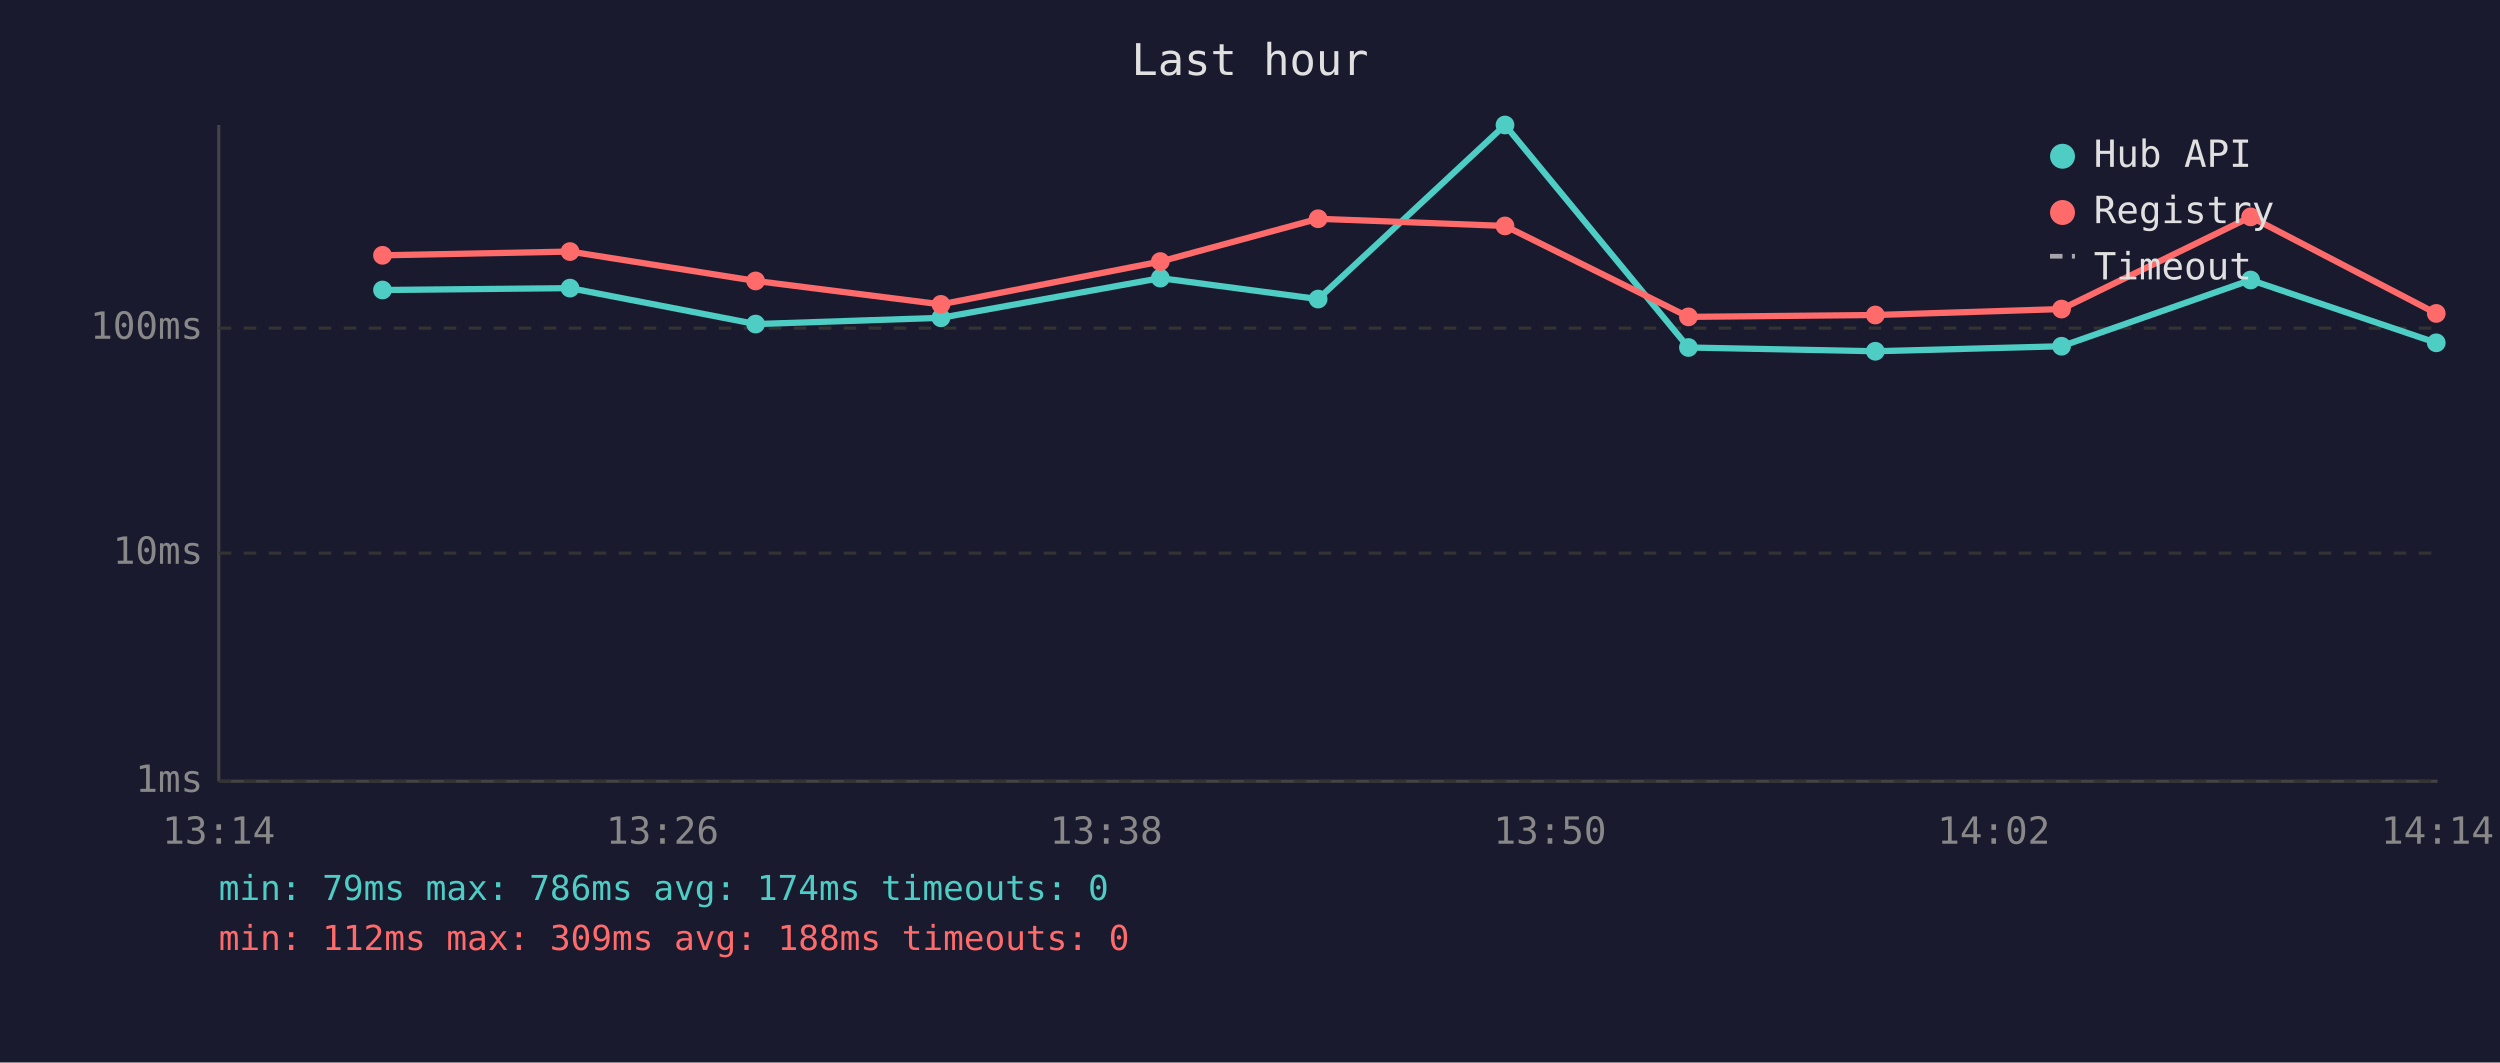
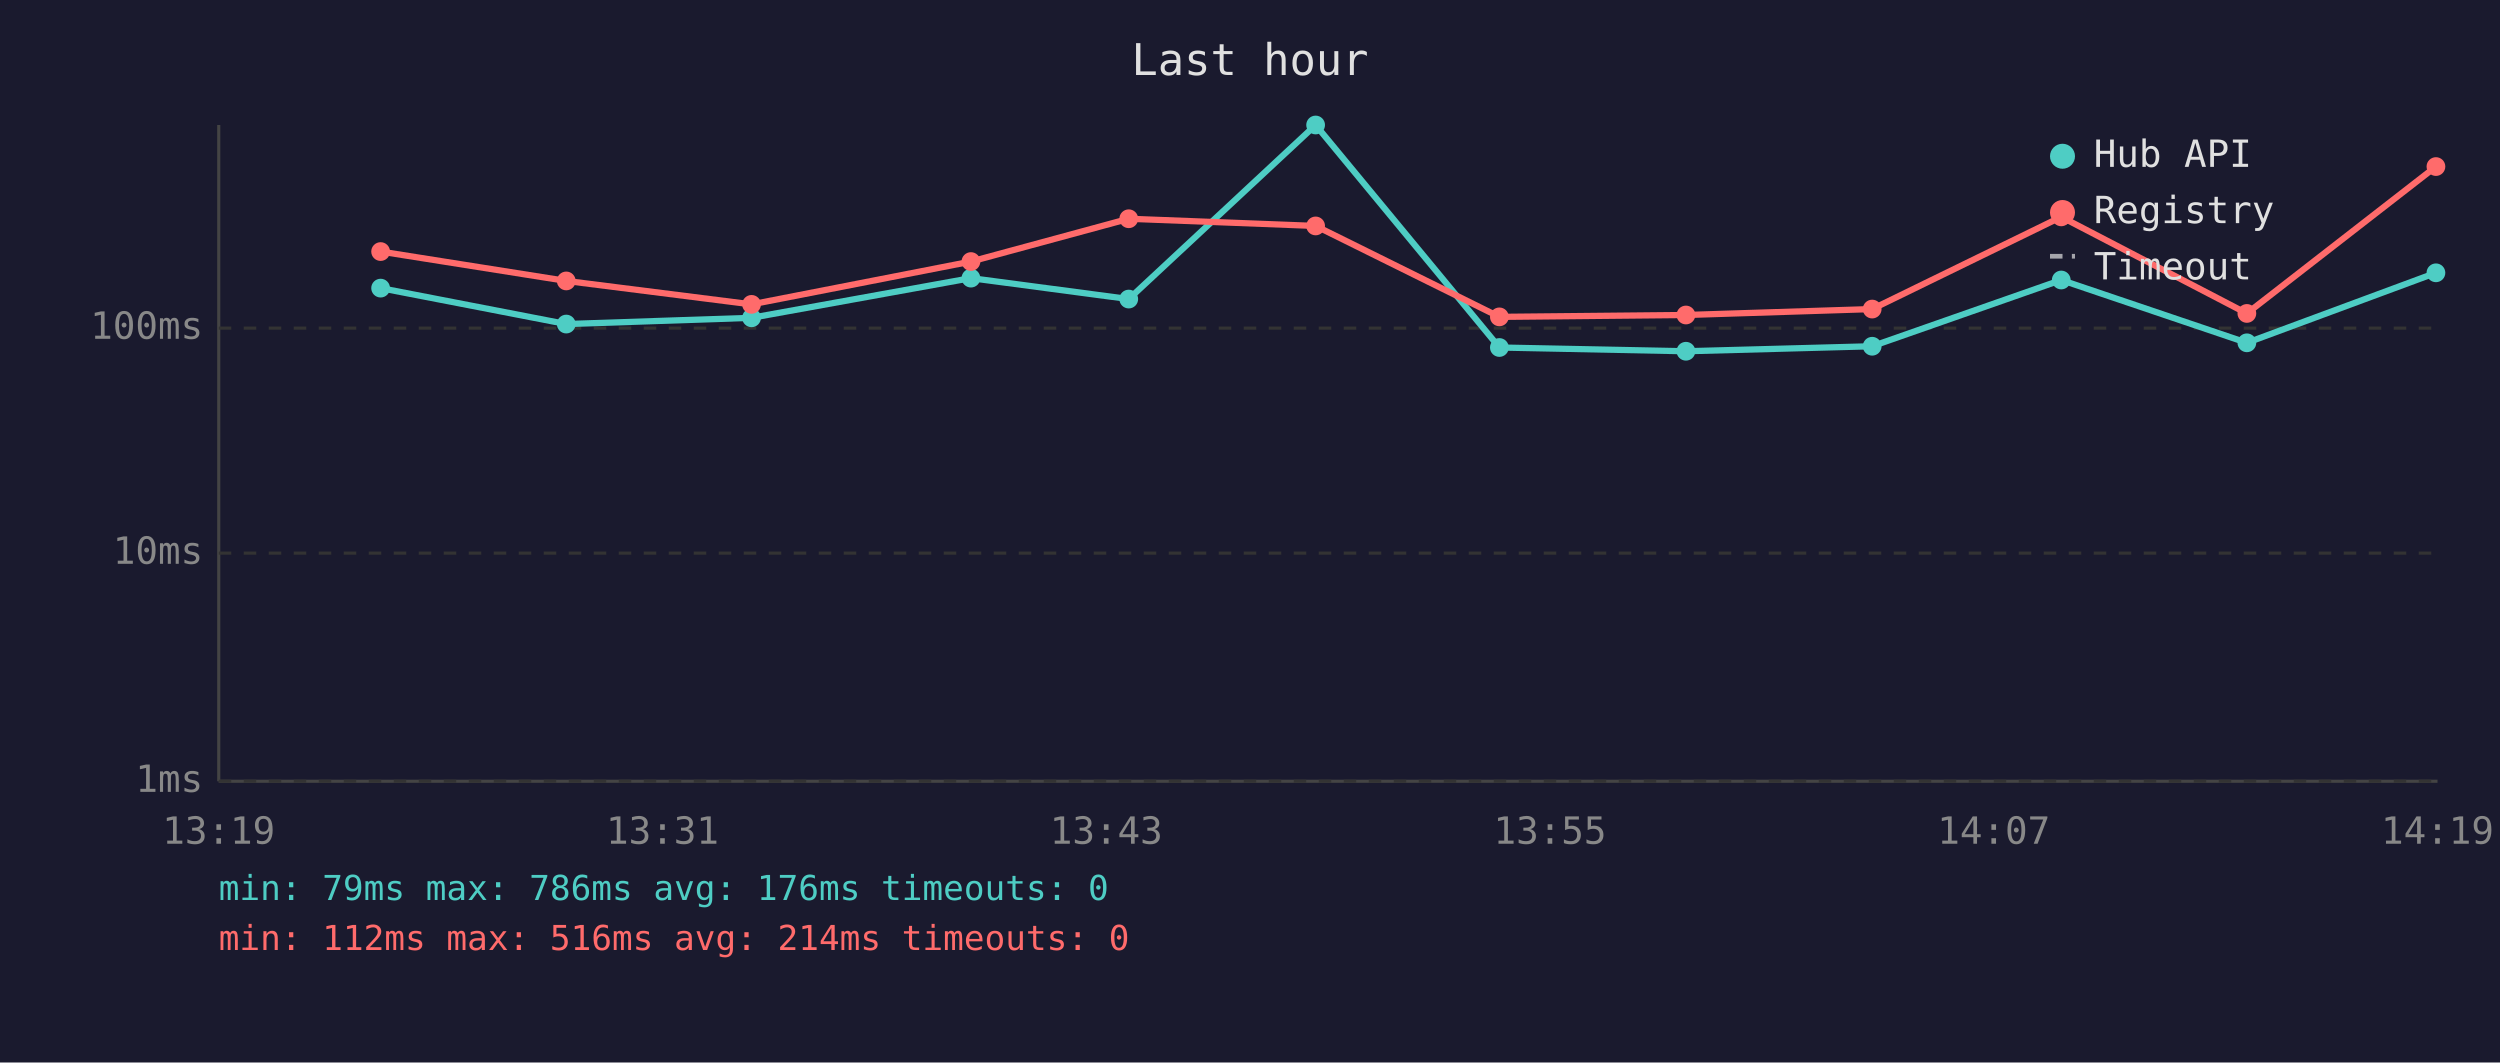
<svg xmlns="http://www.w3.org/2000/svg" viewBox="0 0 800 340" font-family="monospace" font-size="12">
  <rect width="800" height="340" fill="#1a1a2e" />
  <text x="400" y="24" fill="#e0e0e0" font-size="14" text-anchor="middle">Last hour</text>
  <line x1="70" y1="40" x2="70" y2="250" stroke="#444" stroke-width="1" />
  <line x1="70" y1="250" x2="780" y2="250" stroke="#444" stroke-width="1" />
  <line x1="70" y1="250" x2="780" y2="250" stroke="#333" stroke-width="1" stroke-dasharray="4" />
  <text x="65" y="250" fill="#888" text-anchor="end" dominant-baseline="middle">1ms</text>
  <line x1="70" y1="177" x2="780" y2="177" stroke="#333" stroke-width="1" stroke-dasharray="4" />
  <text x="65" y="177" fill="#888" text-anchor="end" dominant-baseline="middle">10ms</text>
  <line x1="70" y1="105" x2="780" y2="105" stroke="#333" stroke-width="1" stroke-dasharray="4" />
  <text x="65" y="105" fill="#888" text-anchor="end" dominant-baseline="middle">100ms</text>
-   <text x="70" y="270" fill="#888" text-anchor="middle">13:14</text>
-   <text x="212" y="270" fill="#888" text-anchor="middle">13:26</text>
-   <text x="354" y="270" fill="#888" text-anchor="middle">13:38</text>
-   <text x="496" y="270" fill="#888" text-anchor="middle">13:50</text>
-   <text x="638" y="270" fill="#888" text-anchor="middle">14:02</text>
-   <text x="780" y="270" fill="#888" text-anchor="middle">14:14</text>
-   <polyline points="122.4,92.8 182.4,92.2 241.8,103.7 301.1,101.7 371.3,89.0 421.8,95.7 481.6,40.0 540.3,111.2 600.1,112.4 659.7,110.8 720.2,89.6 779.6,109.7" fill="none" stroke="#4ecdc4" stroke-width="2" opacity="1" />
-   <circle cx="122.4" cy="92.8" r="3" fill="#4ecdc4" />
-   <circle cx="182.4" cy="92.2" r="3" fill="#4ecdc4" />
-   <circle cx="241.8" cy="103.7" r="3" fill="#4ecdc4" />
-   <circle cx="301.1" cy="101.7" r="3" fill="#4ecdc4" />
-   <circle cx="371.3" cy="89.0" r="3" fill="#4ecdc4" />
-   <circle cx="421.8" cy="95.7" r="3" fill="#4ecdc4" />
-   <circle cx="481.6" cy="40.0" r="3" fill="#4ecdc4" />
-   <circle cx="540.3" cy="111.2" r="3" fill="#4ecdc4" />
-   <circle cx="600.1" cy="112.4" r="3" fill="#4ecdc4" />
-   <circle cx="659.7" cy="110.8" r="3" fill="#4ecdc4" />
-   <circle cx="720.2" cy="89.6" r="3" fill="#4ecdc4" />
-   <circle cx="779.6" cy="109.7" r="3" fill="#4ecdc4" />
-   <polyline points="122.4,81.7 182.4,80.5 241.8,89.9 301.1,97.4 371.3,83.7 421.8,70.0 481.6,72.3 540.3,101.4 600.1,100.8 659.7,98.9 720.2,69.4 779.6,100.3" fill="none" stroke="#ff6b6b" stroke-width="2" opacity="1" />
-   <circle cx="122.4" cy="81.7" r="3" fill="#ff6b6b" />
-   <circle cx="182.4" cy="80.5" r="3" fill="#ff6b6b" />
-   <circle cx="241.8" cy="89.9" r="3" fill="#ff6b6b" />
-   <circle cx="301.1" cy="97.4" r="3" fill="#ff6b6b" />
-   <circle cx="371.3" cy="83.7" r="3" fill="#ff6b6b" />
-   <circle cx="421.8" cy="70.0" r="3" fill="#ff6b6b" />
-   <circle cx="481.6" cy="72.3" r="3" fill="#ff6b6b" />
-   <circle cx="540.3" cy="101.4" r="3" fill="#ff6b6b" />
-   <circle cx="600.1" cy="100.8" r="3" fill="#ff6b6b" />
-   <circle cx="659.7" cy="98.9" r="3" fill="#ff6b6b" />
-   <circle cx="720.2" cy="69.4" r="3" fill="#ff6b6b" />
-   <circle cx="779.6" cy="100.3" r="3" fill="#ff6b6b" />
+   <text x="70" y="270" fill="#888" text-anchor="middle">13:19</text>
+   <text x="212" y="270" fill="#888" text-anchor="middle">13:31</text>
+   <text x="354" y="270" fill="#888" text-anchor="middle">13:43</text>
+   <text x="496" y="270" fill="#888" text-anchor="middle">13:55</text>
+   <text x="638" y="270" fill="#888" text-anchor="middle">14:07</text>
+   <text x="780" y="270" fill="#888" text-anchor="middle">14:19</text>
+   <polyline points="121.8,92.2 181.2,103.7 240.5,101.7 310.7,89.0 361.2,95.7 421.0,40.0 479.8,111.2 539.5,112.4 599.1,110.8 659.6,89.6 719.0,109.7 779.5,87.3" fill="none" stroke="#4ecdc4" stroke-width="2" opacity="1" />
+   <circle cx="121.8" cy="92.2" r="3" fill="#4ecdc4" />
+   <circle cx="181.2" cy="103.7" r="3" fill="#4ecdc4" />
+   <circle cx="240.5" cy="101.7" r="3" fill="#4ecdc4" />
+   <circle cx="310.7" cy="89.0" r="3" fill="#4ecdc4" />
+   <circle cx="361.2" cy="95.7" r="3" fill="#4ecdc4" />
+   <circle cx="421.0" cy="40.0" r="3" fill="#4ecdc4" />
+   <circle cx="479.8" cy="111.2" r="3" fill="#4ecdc4" />
+   <circle cx="539.5" cy="112.4" r="3" fill="#4ecdc4" />
+   <circle cx="599.1" cy="110.8" r="3" fill="#4ecdc4" />
+   <circle cx="659.6" cy="89.6" r="3" fill="#4ecdc4" />
+   <circle cx="719.0" cy="109.7" r="3" fill="#4ecdc4" />
+   <circle cx="779.5" cy="87.3" r="3" fill="#4ecdc4" />
+   <polyline points="121.8,80.5 181.2,89.9 240.5,97.4 310.7,83.7 361.2,70.0 421.0,72.3 479.8,101.4 539.5,100.8 599.1,98.9 659.6,69.4 719.0,100.3 779.5,53.3" fill="none" stroke="#ff6b6b" stroke-width="2" opacity="1" />
+   <circle cx="121.8" cy="80.5" r="3" fill="#ff6b6b" />
+   <circle cx="181.2" cy="89.9" r="3" fill="#ff6b6b" />
+   <circle cx="240.5" cy="97.4" r="3" fill="#ff6b6b" />
+   <circle cx="310.7" cy="83.7" r="3" fill="#ff6b6b" />
+   <circle cx="361.2" cy="70.0" r="3" fill="#ff6b6b" />
+   <circle cx="421.0" cy="72.3" r="3" fill="#ff6b6b" />
+   <circle cx="479.8" cy="101.4" r="3" fill="#ff6b6b" />
+   <circle cx="539.5" cy="100.8" r="3" fill="#ff6b6b" />
+   <circle cx="599.1" cy="98.9" r="3" fill="#ff6b6b" />
+   <circle cx="659.6" cy="69.4" r="3" fill="#ff6b6b" />
+   <circle cx="719.0" cy="100.3" r="3" fill="#ff6b6b" />
+   <circle cx="779.5" cy="53.3" r="3" fill="#ff6b6b" />
  <circle cx="660" cy="50" r="4" fill="#4ecdc4" />
  <text x="670" y="50" fill="#e0e0e0" dominant-baseline="middle">Hub API</text>
  <circle cx="660" cy="68" r="4" fill="#ff6b6b" />
  <text x="670" y="68" fill="#e0e0e0" dominant-baseline="middle">Registry</text>
  <line x1="656" y1="82" x2="664" y2="82" stroke="#e0e0e0" stroke-width="1.5" stroke-dasharray="4,3" opacity="0.7" />
  <text x="670" y="86" fill="#e0e0e0" dominant-baseline="middle">Timeout</text>
-   <text x="70" y="288" fill="#4ecdc4" font-size="11">min: 79ms  max: 786ms  avg: 174ms  timeouts: 0</text>
-   <text x="70" y="304" fill="#ff6b6b" font-size="11">min: 112ms  max: 309ms  avg: 188ms  timeouts: 0</text>
+   <text x="70" y="288" fill="#4ecdc4" font-size="11">min: 79ms  max: 786ms  avg: 176ms  timeouts: 0</text>
+   <text x="70" y="304" fill="#ff6b6b" font-size="11">min: 112ms  max: 516ms  avg: 214ms  timeouts: 0</text>
</svg>
